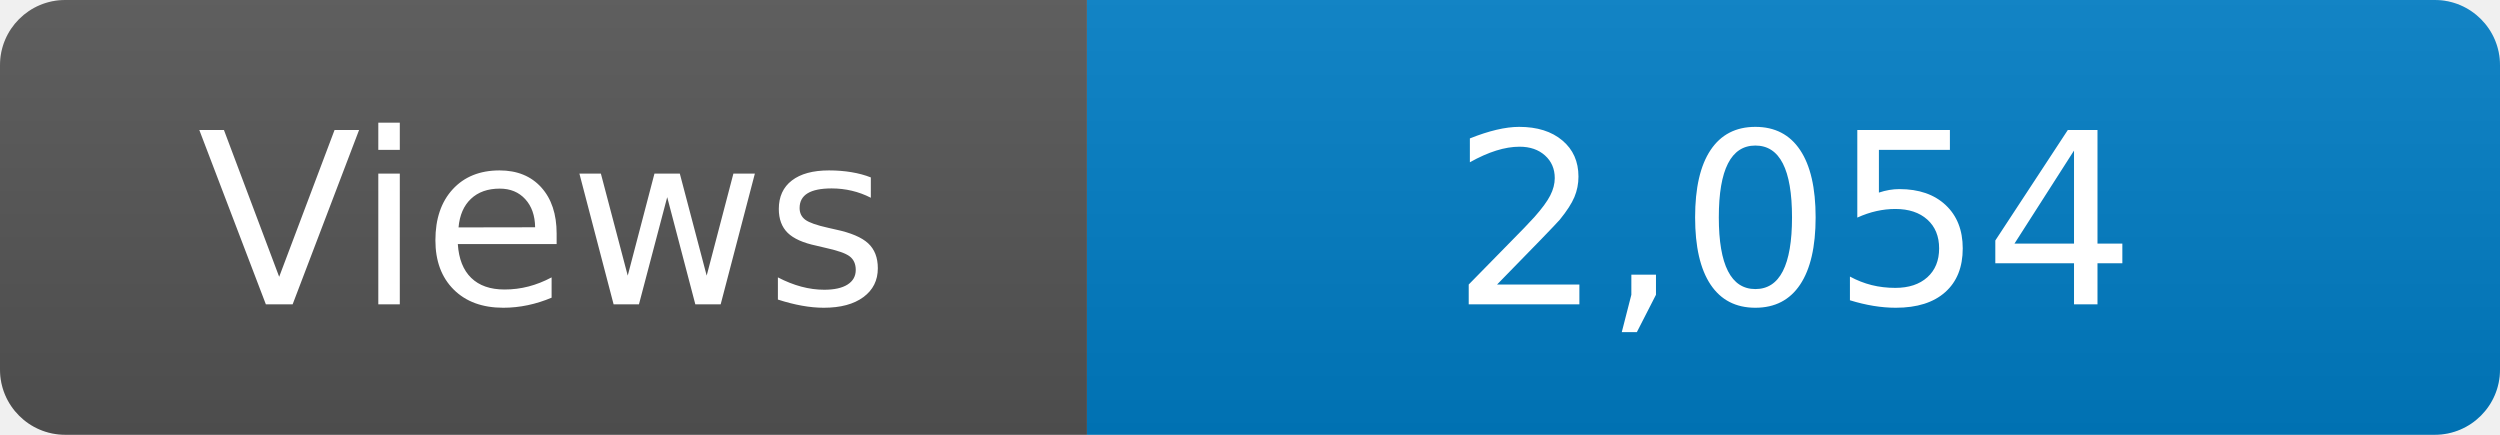
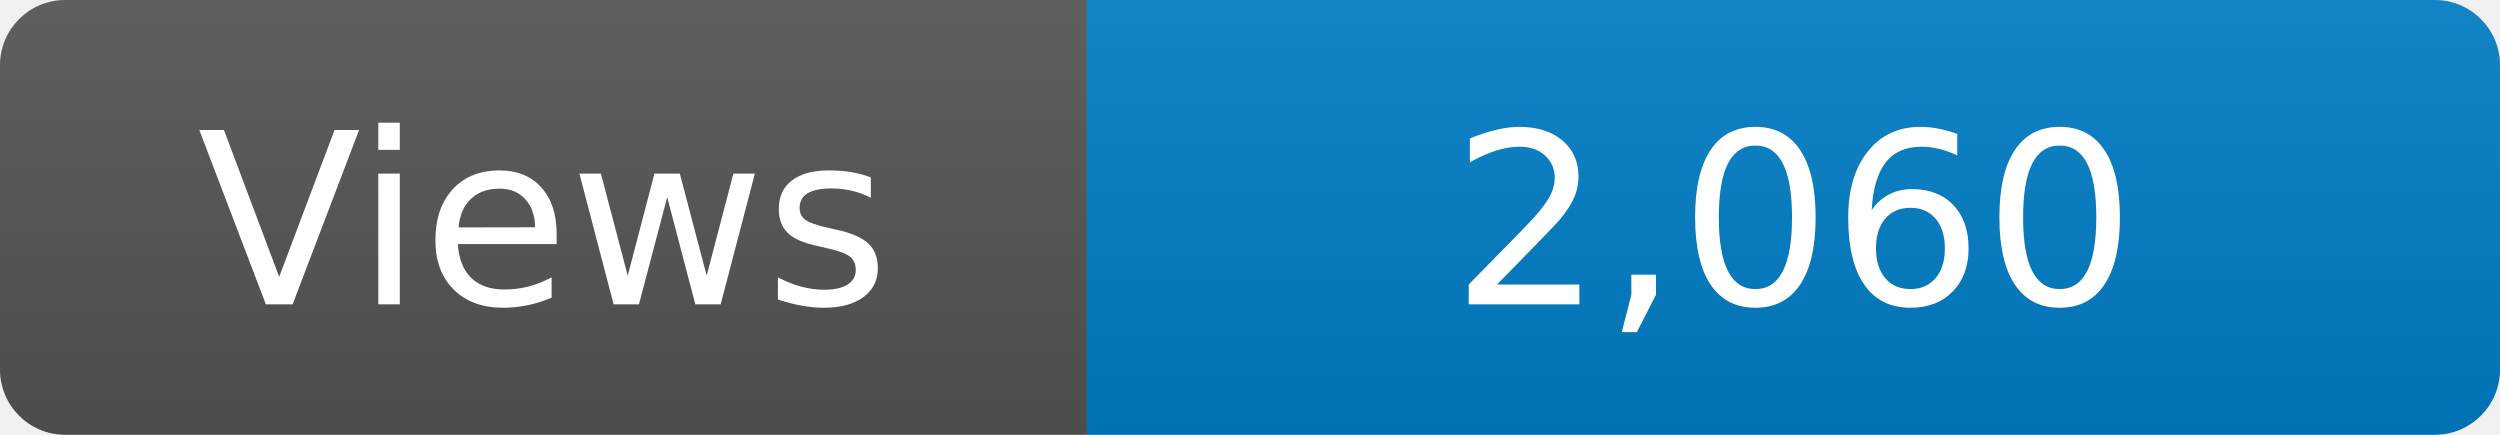
<svg xmlns="http://www.w3.org/2000/svg" width="115" height="20" role="img" aria-label="Maintained?: yes">
  <linearGradient id="s" x2="0" y2="100%">
    <stop offset="0" stop-color="#bbb" stop-opacity=".1" />
    <stop offset="1" stop-opacity=".1" />
  </linearGradient>
  <clipPath id="r">
    <rect width="115" height="20" rx="3" fill="#fff" />
  </clipPath>
  <g clip-path="url(#r)">
    <rect width="50" height="20" fill="#555" />
    <rect x="50" width="160" height="20" fill="#007ec6" />
    <rect width="115" height="20" fill="url(#s)" />
  </g>
  <g fill="#fff" text-anchor="middle" font-family="Verdana,Geneva,DejaVu Sans,sans-serif" font-size="110">
    <text x="250" y="140" transform="scale(.1)" fill="#fff">Views</text>
-     <text x="825" y="140" transform="scale(.1)" fill="#fff">2,054</text>
+     <text x="825" y="140" transform="scale(.1)" fill="#fff">2,060</text>
  </g>
</svg>
